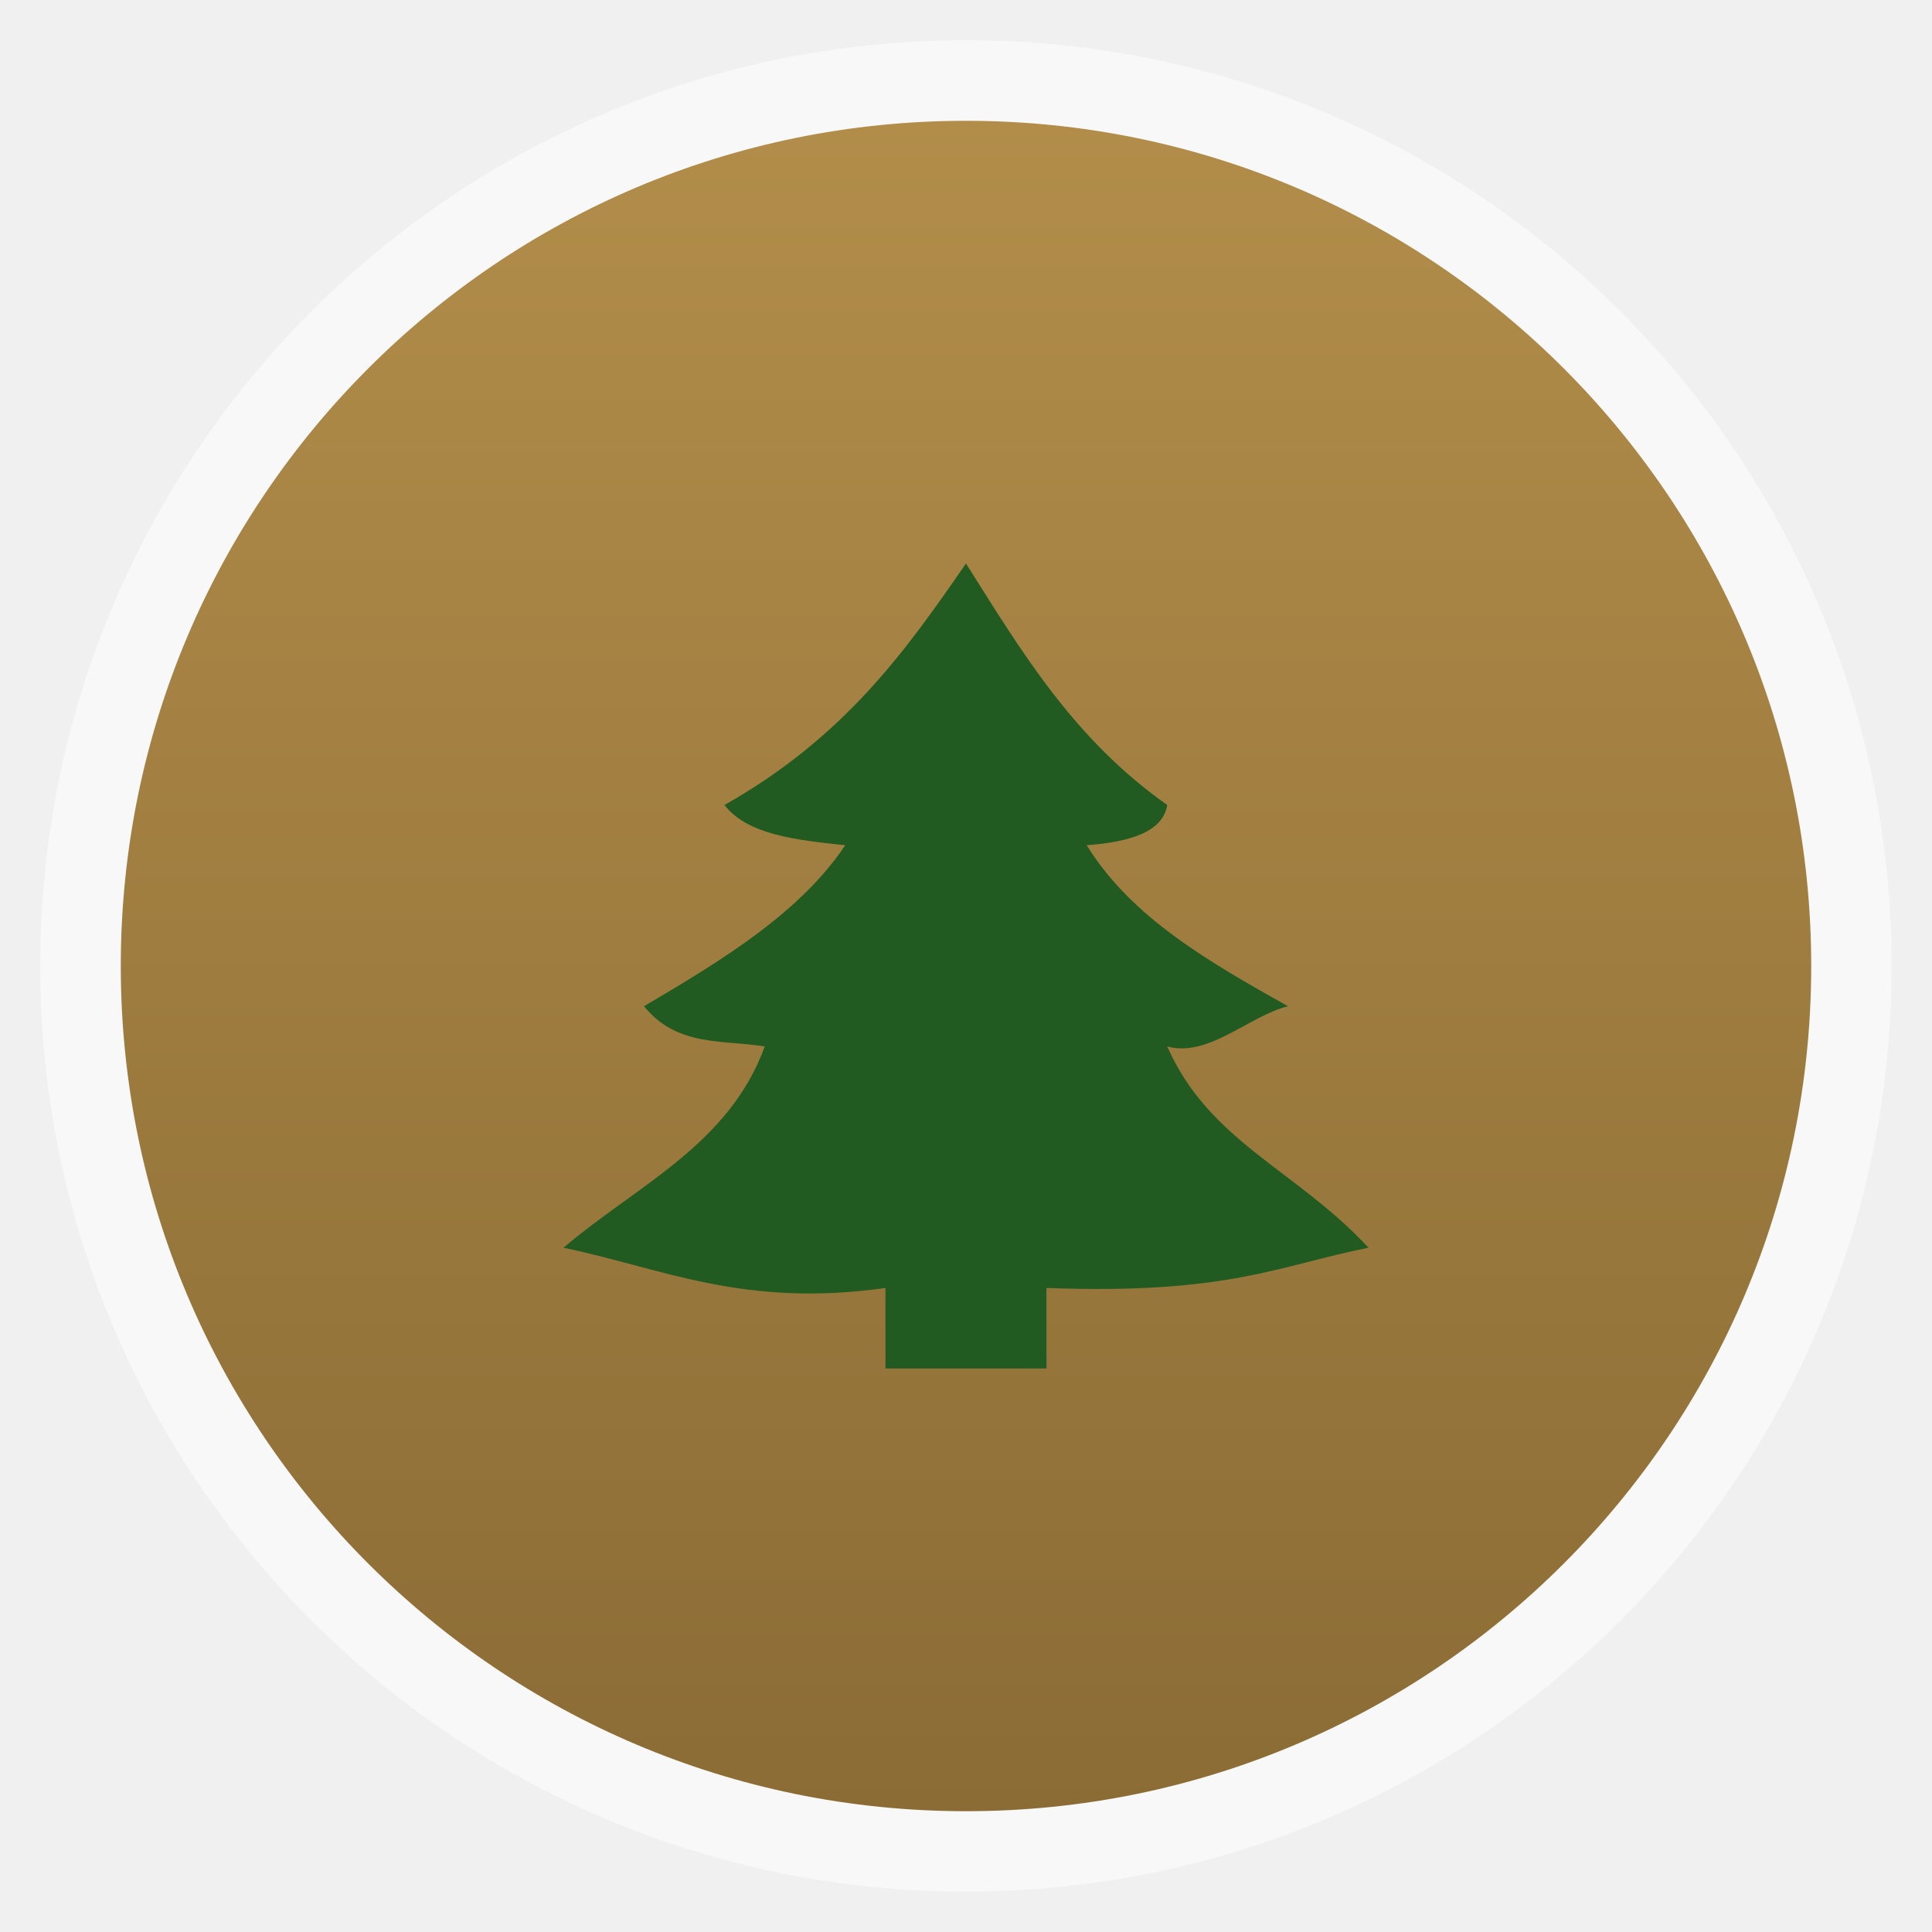
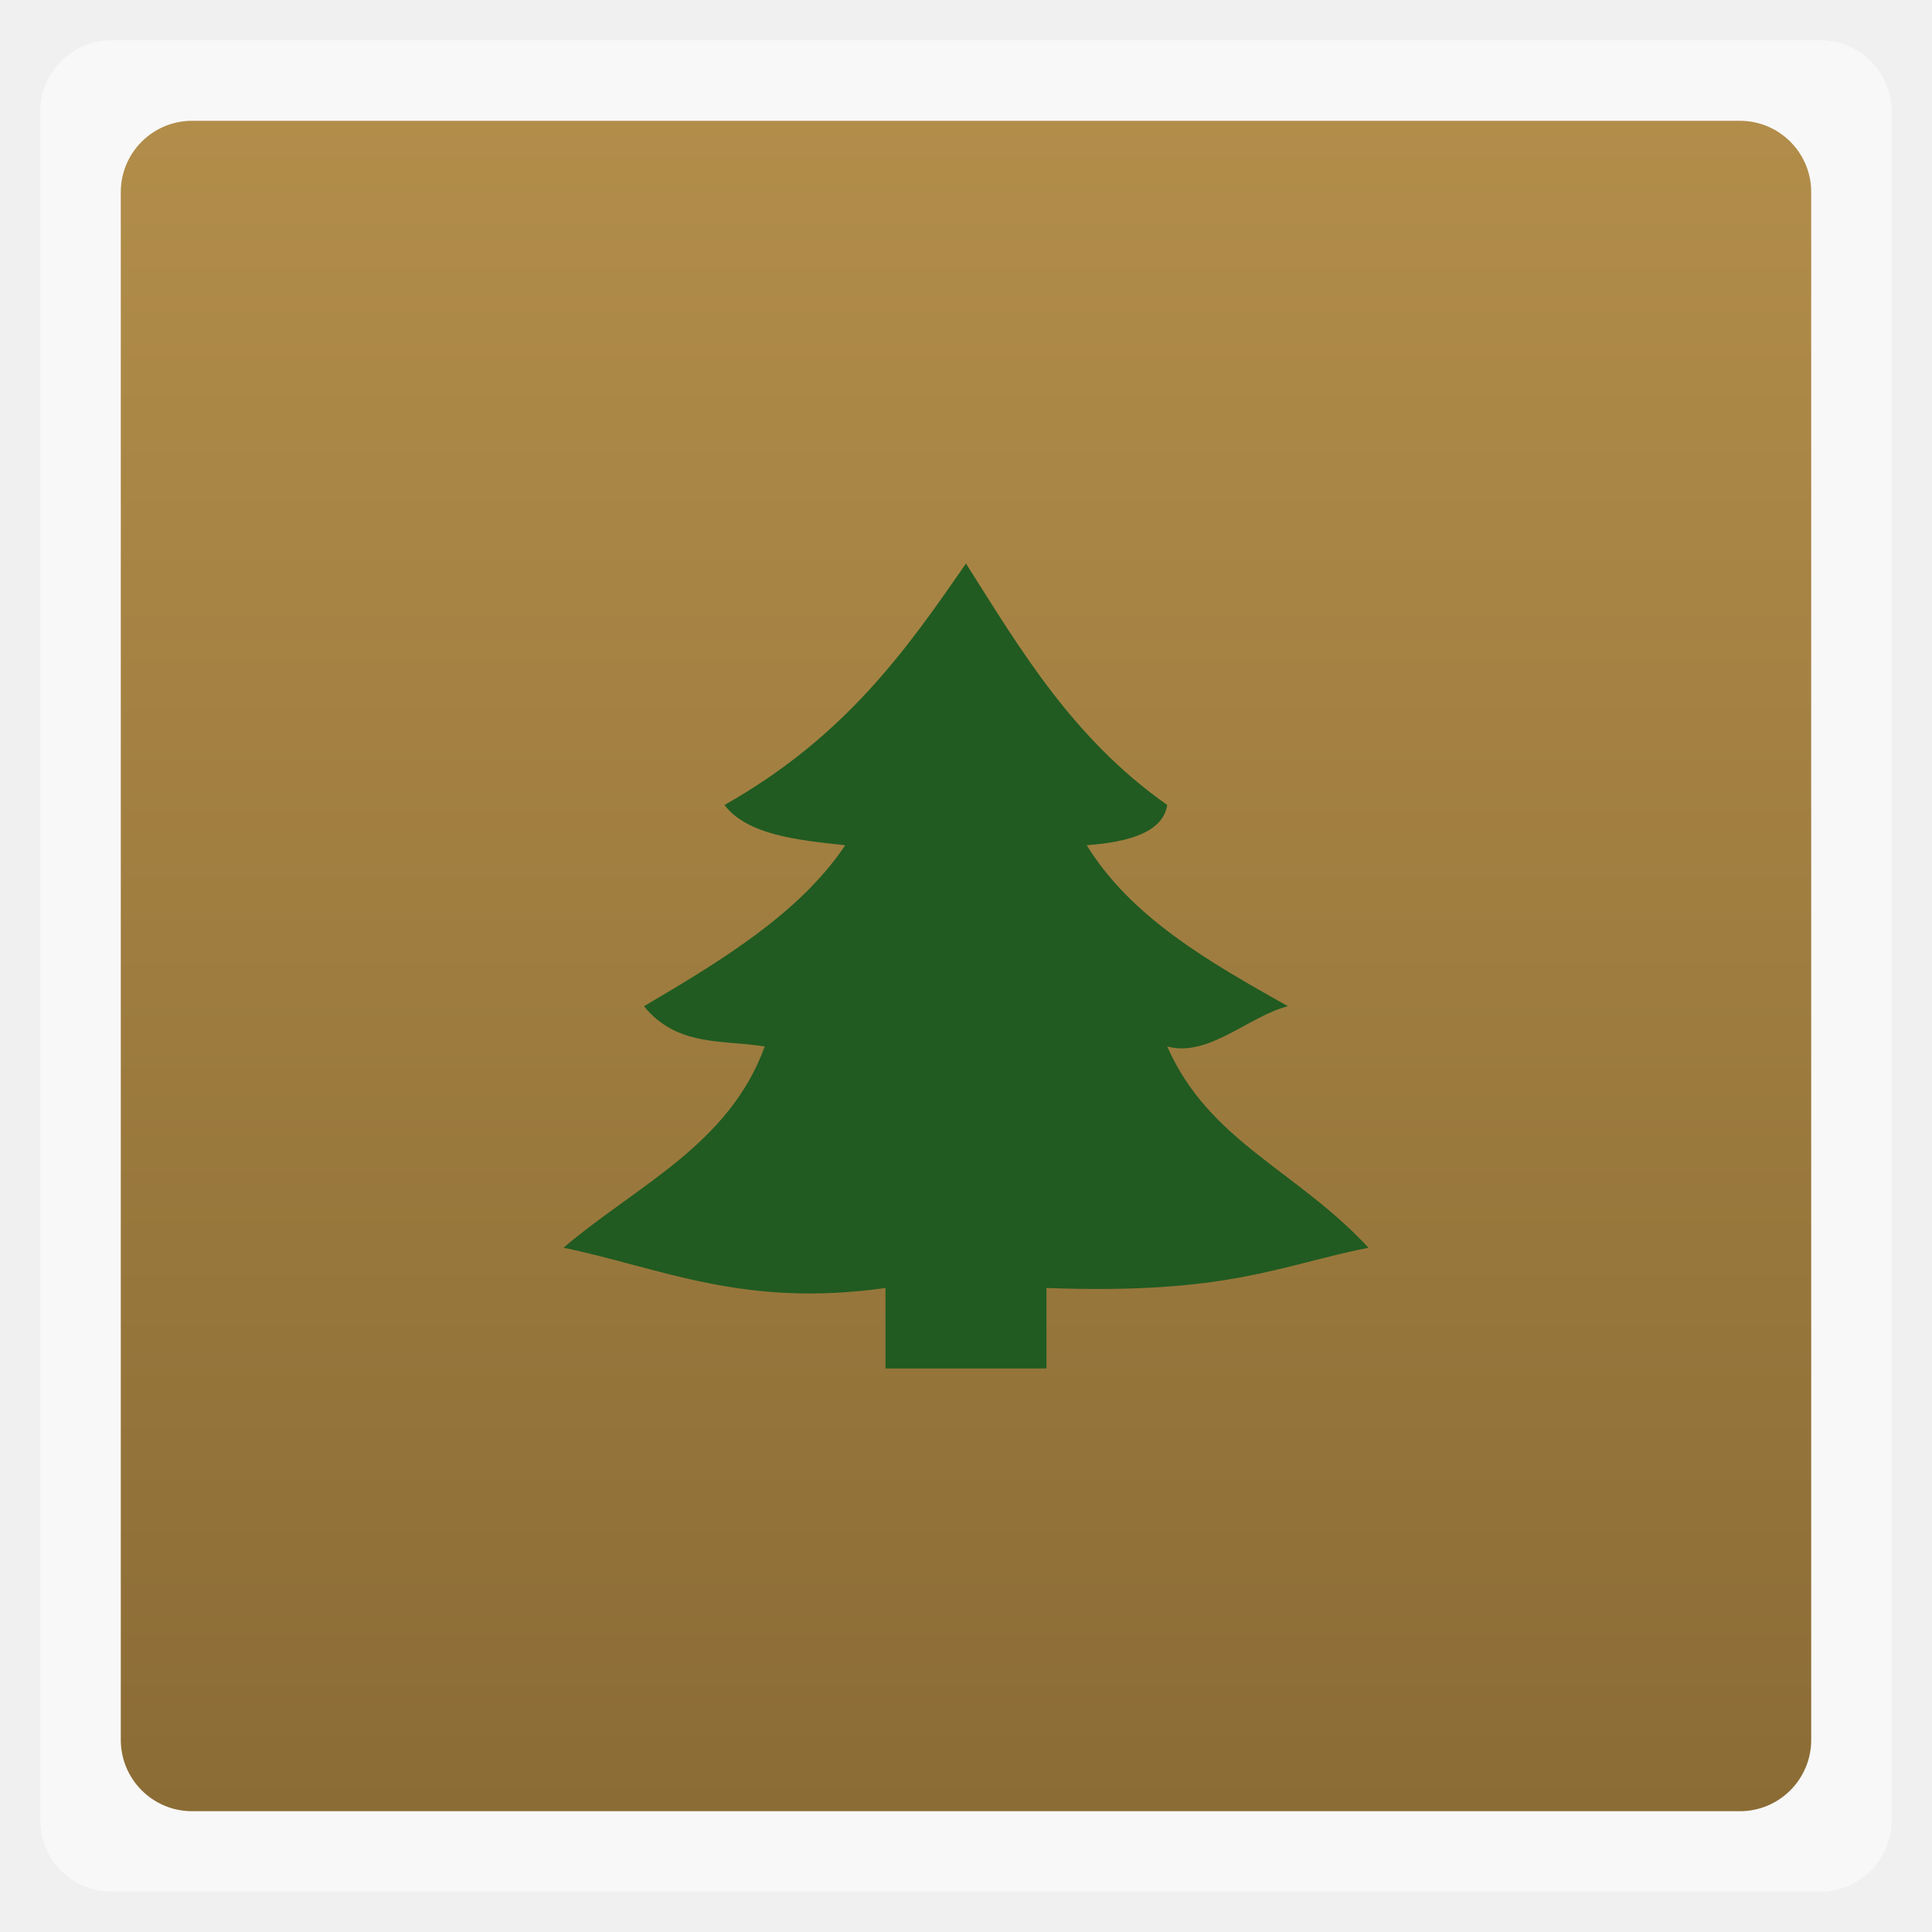
<svg xmlns="http://www.w3.org/2000/svg" xmlns:xlink="http://www.w3.org/1999/xlink" width="48" viewBox="0 0 13.547 13.547" height="48">
  <defs>
    <linearGradient id="0">
      <stop stop-color="#8b6c35" />
      <stop offset="1" stop-color="#b28d4a" />
    </linearGradient>
    <linearGradient xlink:href="#0" id="1" gradientUnits="userSpaceOnUse" gradientTransform="matrix(1.10525,0,0,1.10525,-134.2787,-295.7618)" y1="279.1" x2="0" y2="268.33" />
  </defs>
-   <rect height="12.982" rx="6.491" y="0.282" x="0.282" width="12.982" opacity="0.5" fill="#ffffff" fill-rule="evenodd" />
-   <rect height="11.853" rx="5.926" y="0.847" x="0.847" width="11.853" fill="url(#1)" fill-rule="evenodd" />
+   <rect height="12.982" rx="0.5" y="0.282" x="0.282" width="12.982" opacity="0.5" fill="#ffffff" fill-rule="evenodd" />
+   <rect height="11.853" rx="0.5" y="0.847" x="0.847" width="11.853" fill="url(#1)" fill-rule="evenodd" />
  <path d="m 22,34 0,-2 c -3.534,0.498 -5.524,-0.483 -8,-1 1.798,-1.535 4.114,-2.553 5,-5 -1.043,-0.17 -2.179,0.013 -3,-1 1.962,-1.153 3.884,-2.33 5,-4 -1.22,-0.129 -2.436,-0.262 -3,-1 2.991,-1.69 4.509,-3.841 6,-6 1.364,2.159 2.661,4.352 5,6 -0.103,0.655 -0.894,0.918 -2,1 1.108,1.799 3.048,2.904 5,4 -0.978,0.247 -1.975,1.28 -3,1 1.043,2.367 3.214,3.07 5,5 -2.242,0.45 -3.502,1.169 -8,1 l 0,2 z" transform="scale(0.2822222,0.2822222)" fill="#215b21" />
</svg>
